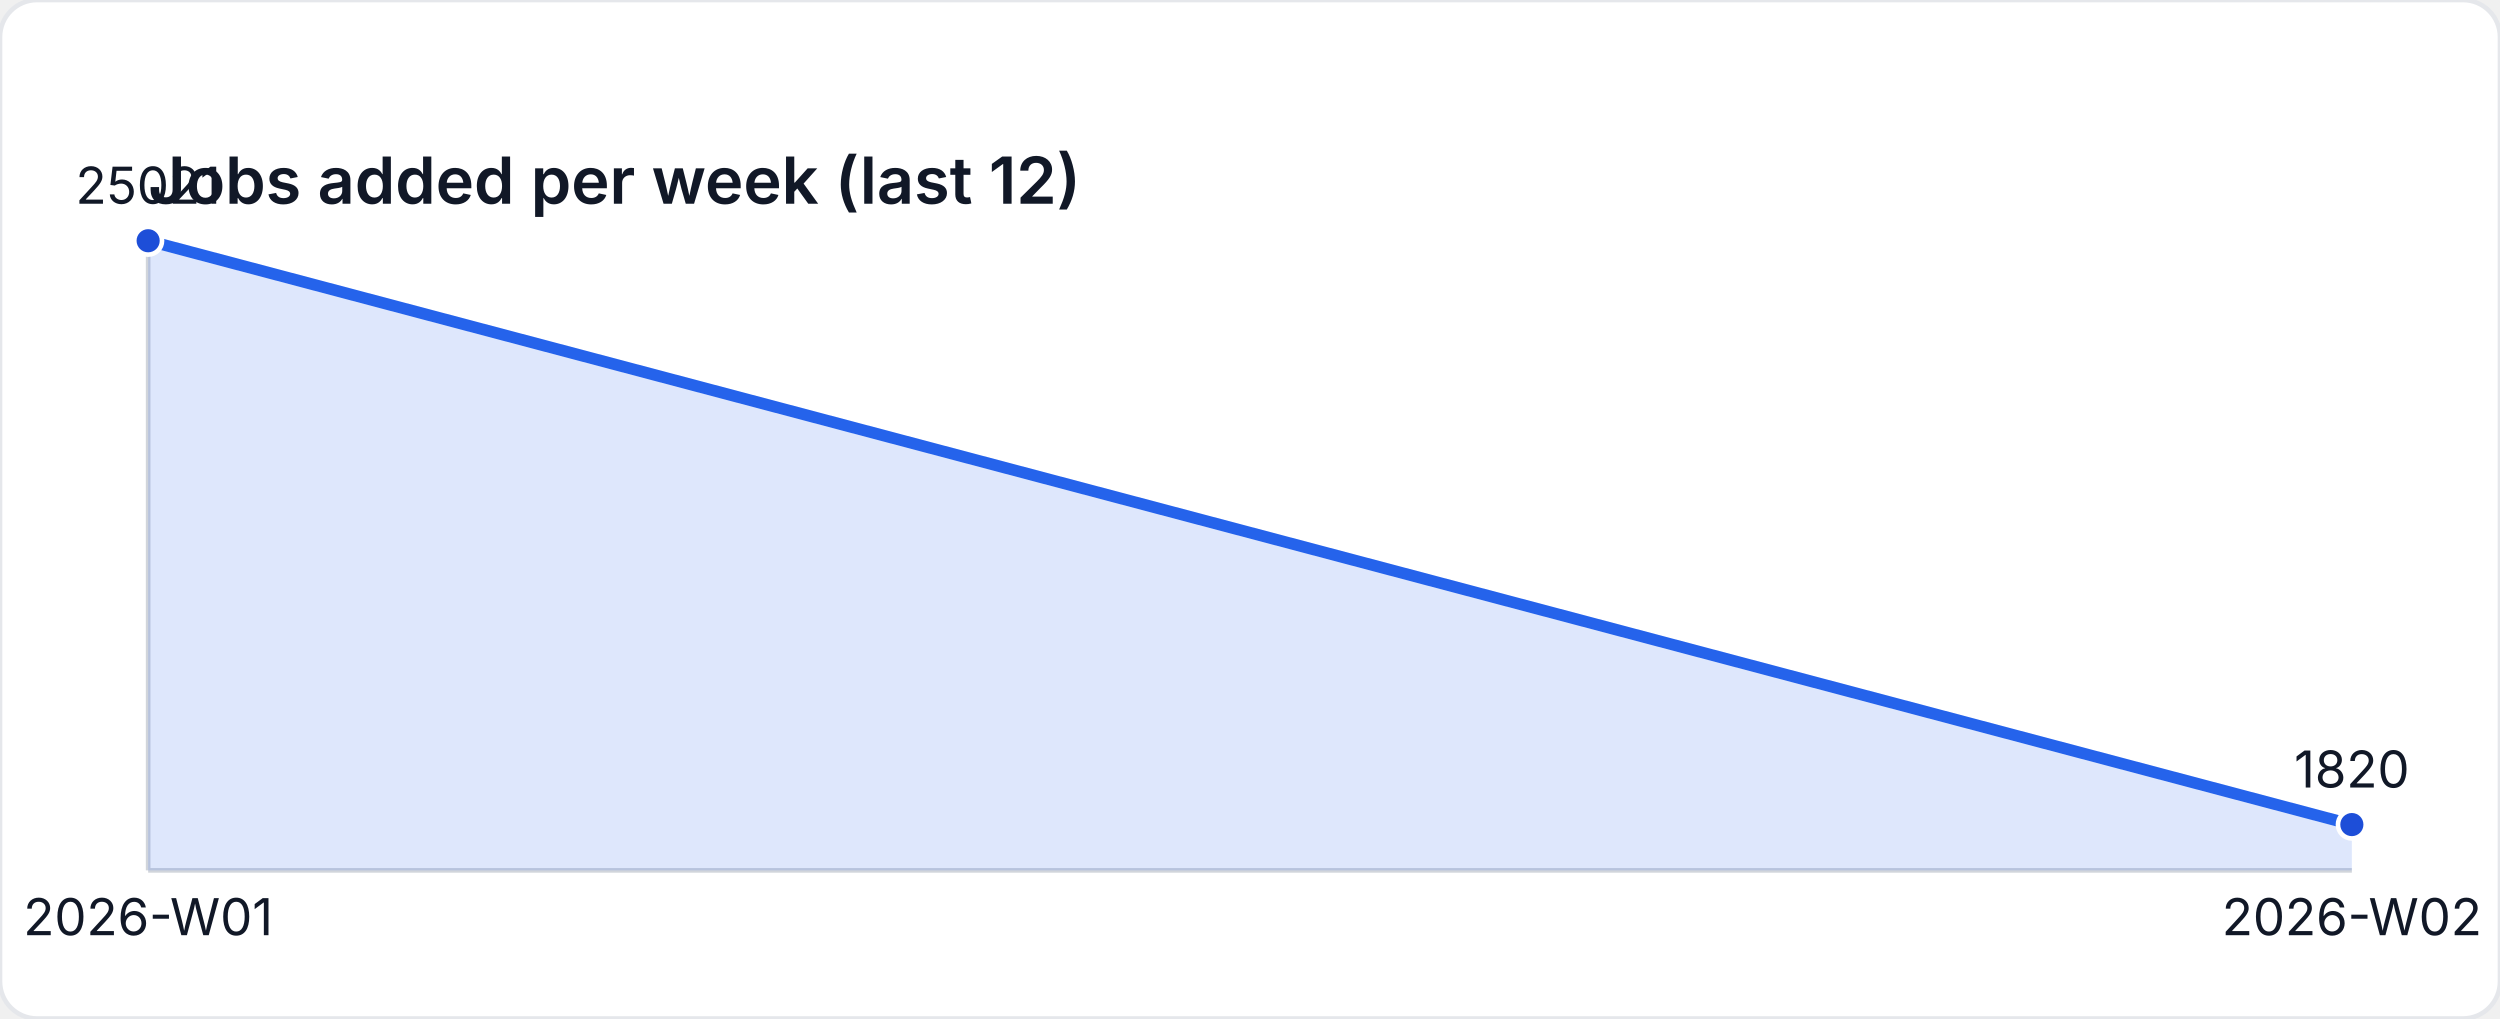
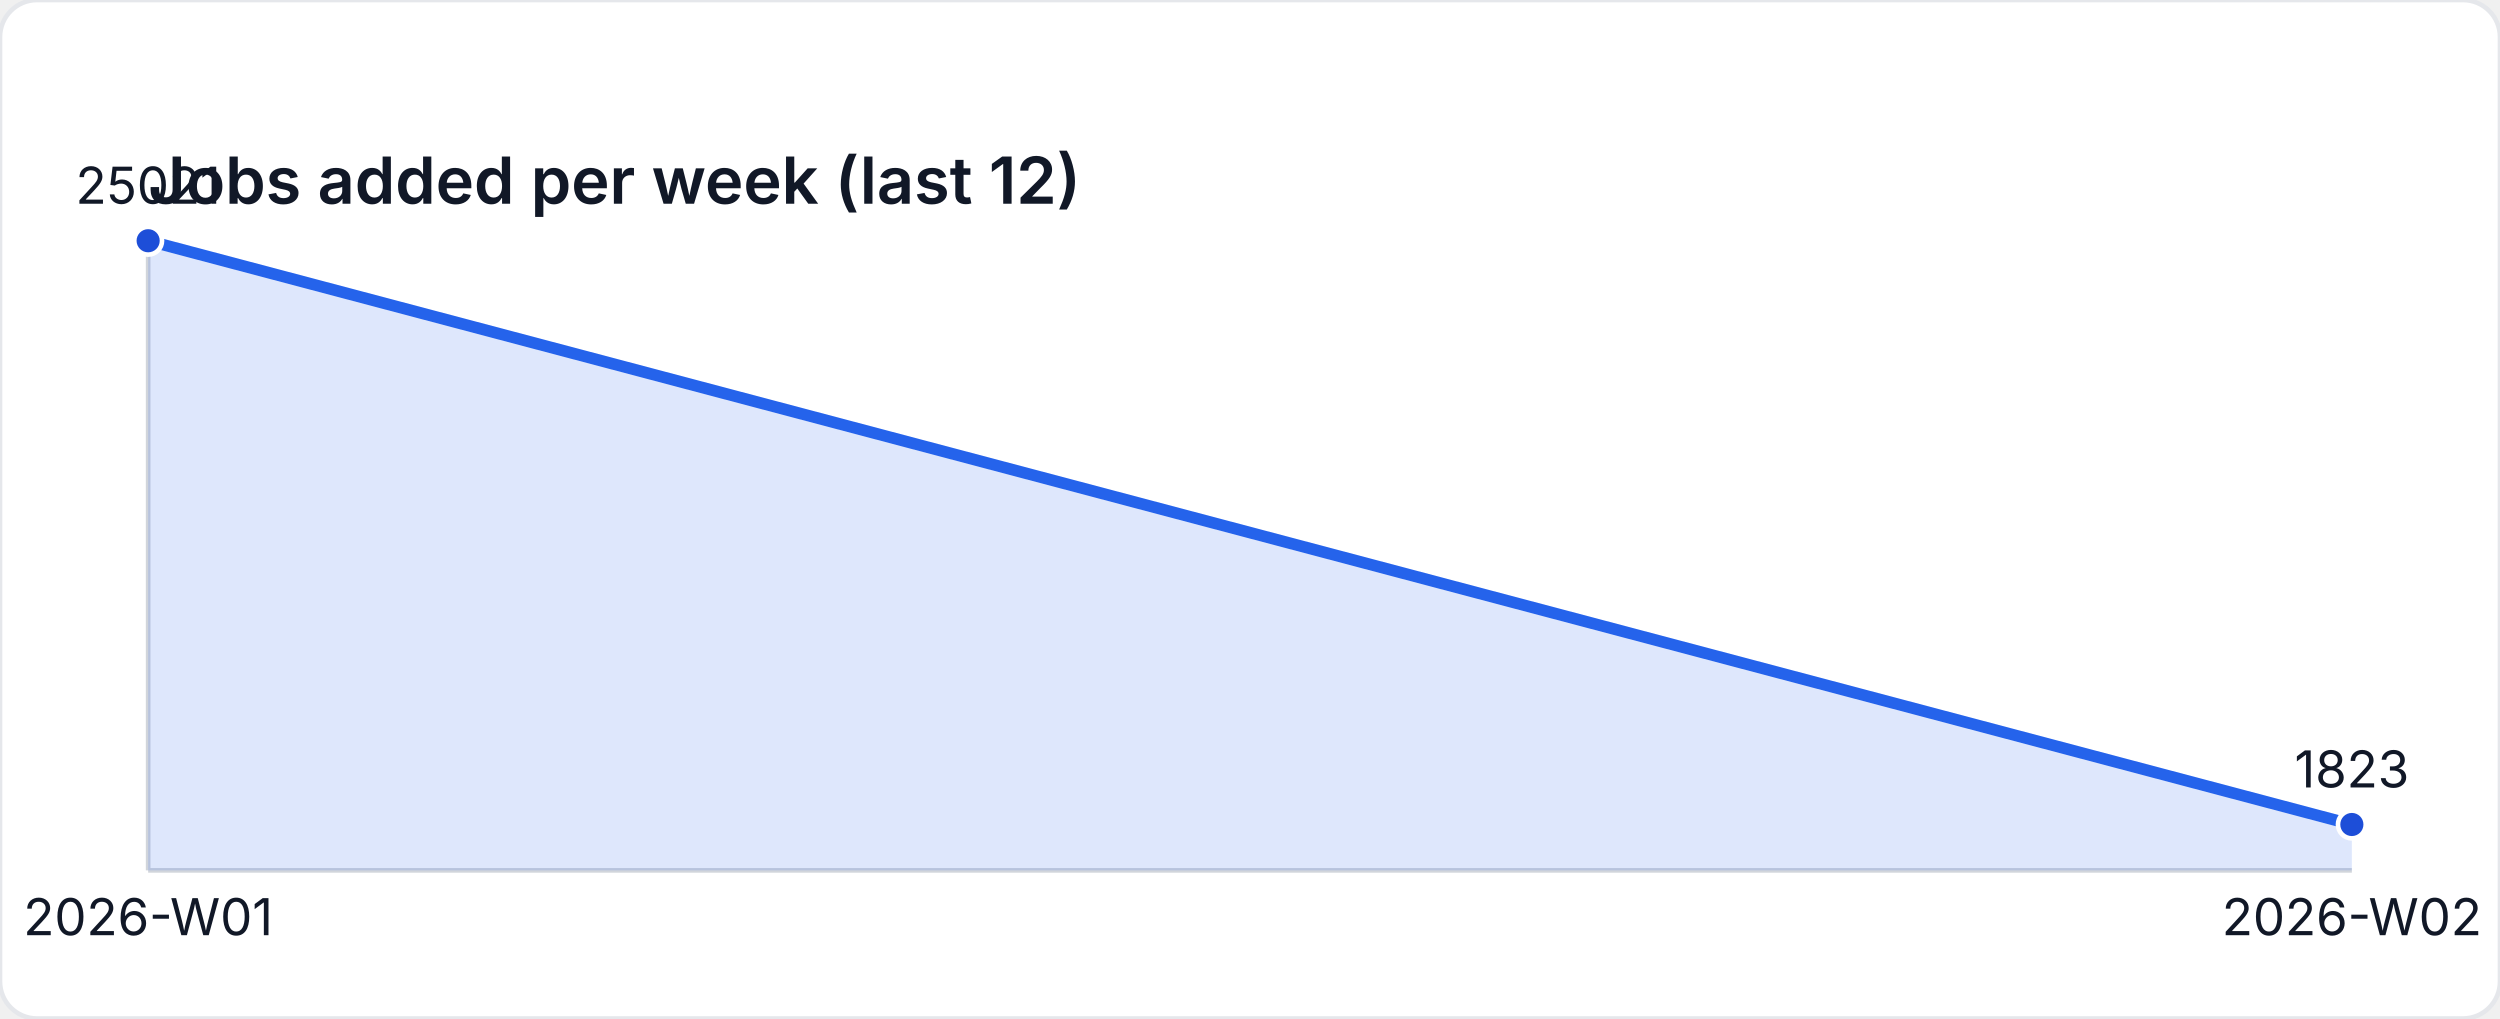
<svg xmlns="http://www.w3.org/2000/svg" width="540" height="220" viewBox="0 0 540 220" role="img" aria-label="Jobs added per week (last 12)">
  <style>
    text { font-family: "Inter", "Segoe UI", sans-serif; font-size: 11px; fill: #111827; }
    .title { font-size: 14px; font-weight: 600; }
  </style>
  <rect width="540" height="220" fill="#ffffff" rx="8" ry="8" stroke="#e5e7eb" />
  <text class="title" x="32" y="44">Jobs added per week (last 12)</text>
  <line x1="32" y1="188" x2="508" y2="188" stroke="#d1d5db" />
  <line x1="32" y1="52" x2="32" y2="188" stroke="#d1d5db" />
-   <path d="M 32 188 L 32 52 L 508 178.108 L 508 188 Z" fill="rgba(37,99,235,0.15)" />
-   <polyline fill="none" stroke="#2563eb" stroke-width="2.5" points="32,52 508,178.108" />
+   <path d="M 32 188 L 32 52 L 508 178.091 L 508 188 Z" fill="rgba(37,99,235,0.15)" />
+   <polyline fill="none" stroke="#2563eb" stroke-width="2.5" points="32,52 508,178.091" />
  <circle cx="32" cy="52" r="3" fill="#1d4ed8" stroke="#ffffff" stroke-width="1" />
  <text x="32" y="44" text-anchor="middle">25021</text>
-   <circle cx="508" cy="178.108" r="3" fill="#1d4ed8" stroke="#ffffff" stroke-width="1" />
-   <text x="508" y="170.108" text-anchor="middle">1820</text>
+   <circle cx="508" cy="178.091" r="3" fill="#1d4ed8" stroke="#ffffff" stroke-width="1" />
+   <text x="508" y="170.091" text-anchor="middle">1823</text>
  <text x="32" y="202" text-anchor="middle">2026-W01</text>
  <text x="508" y="202" text-anchor="middle">2026-W02</text>
</svg>
